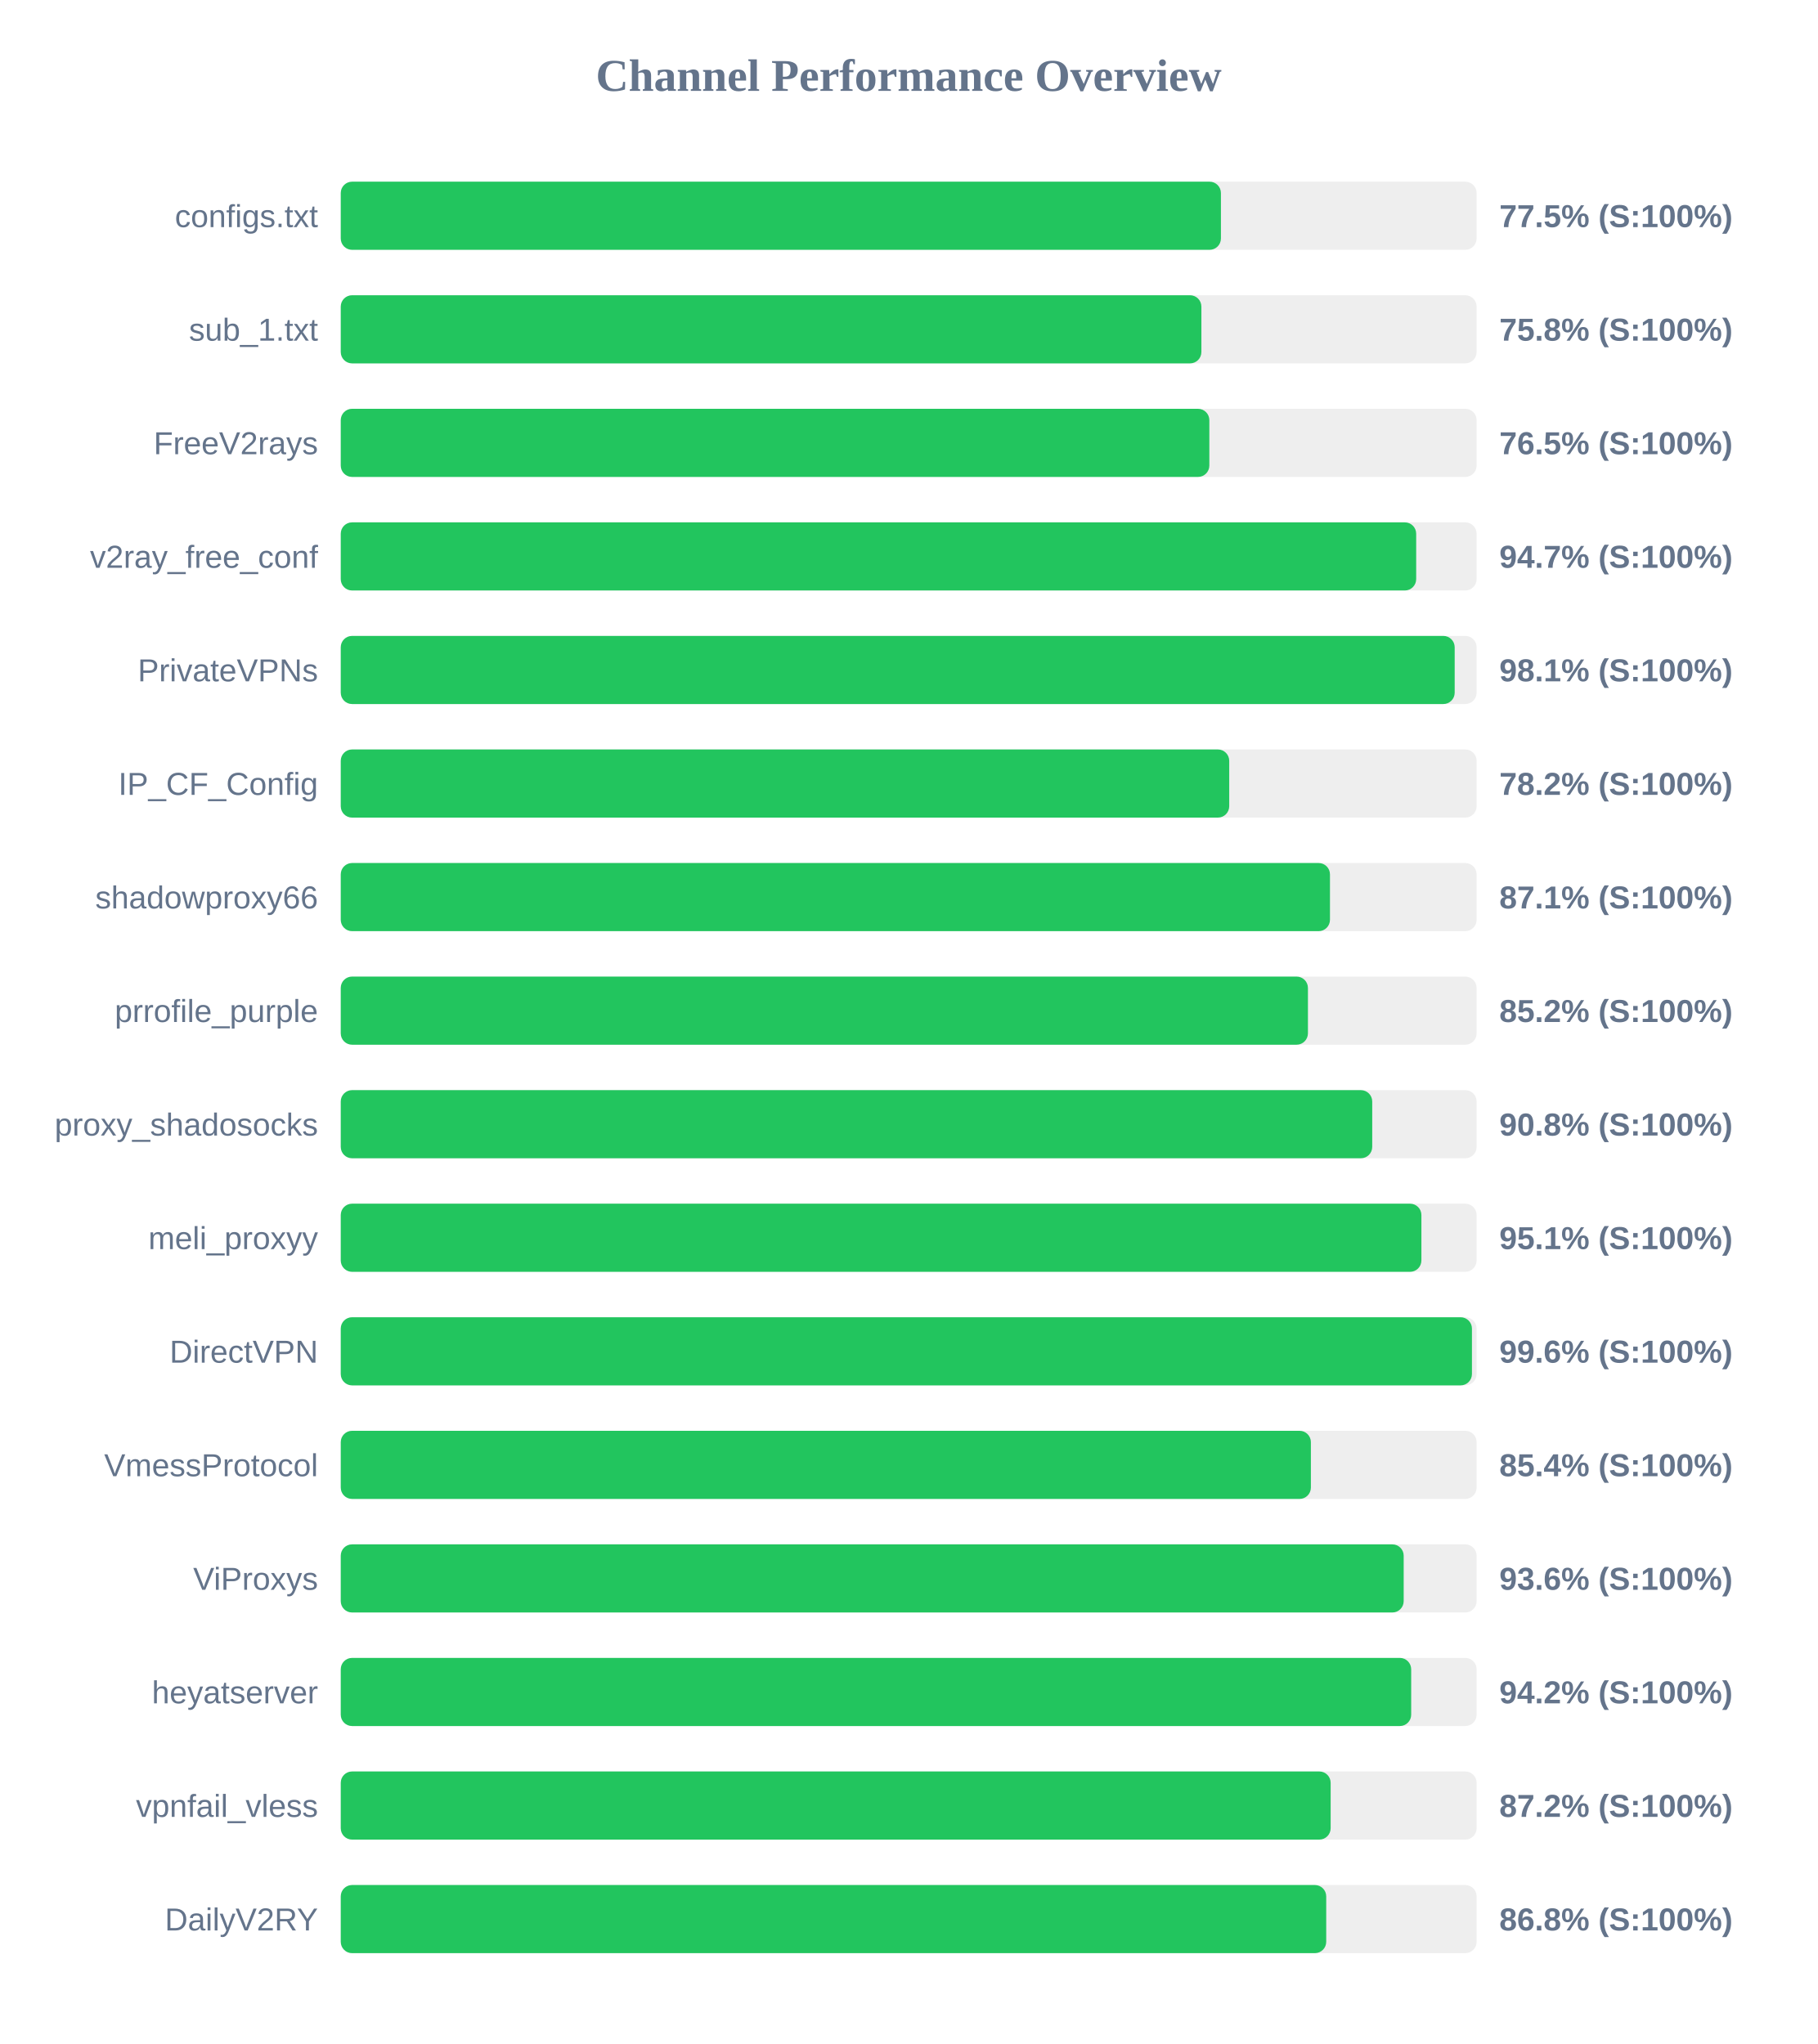
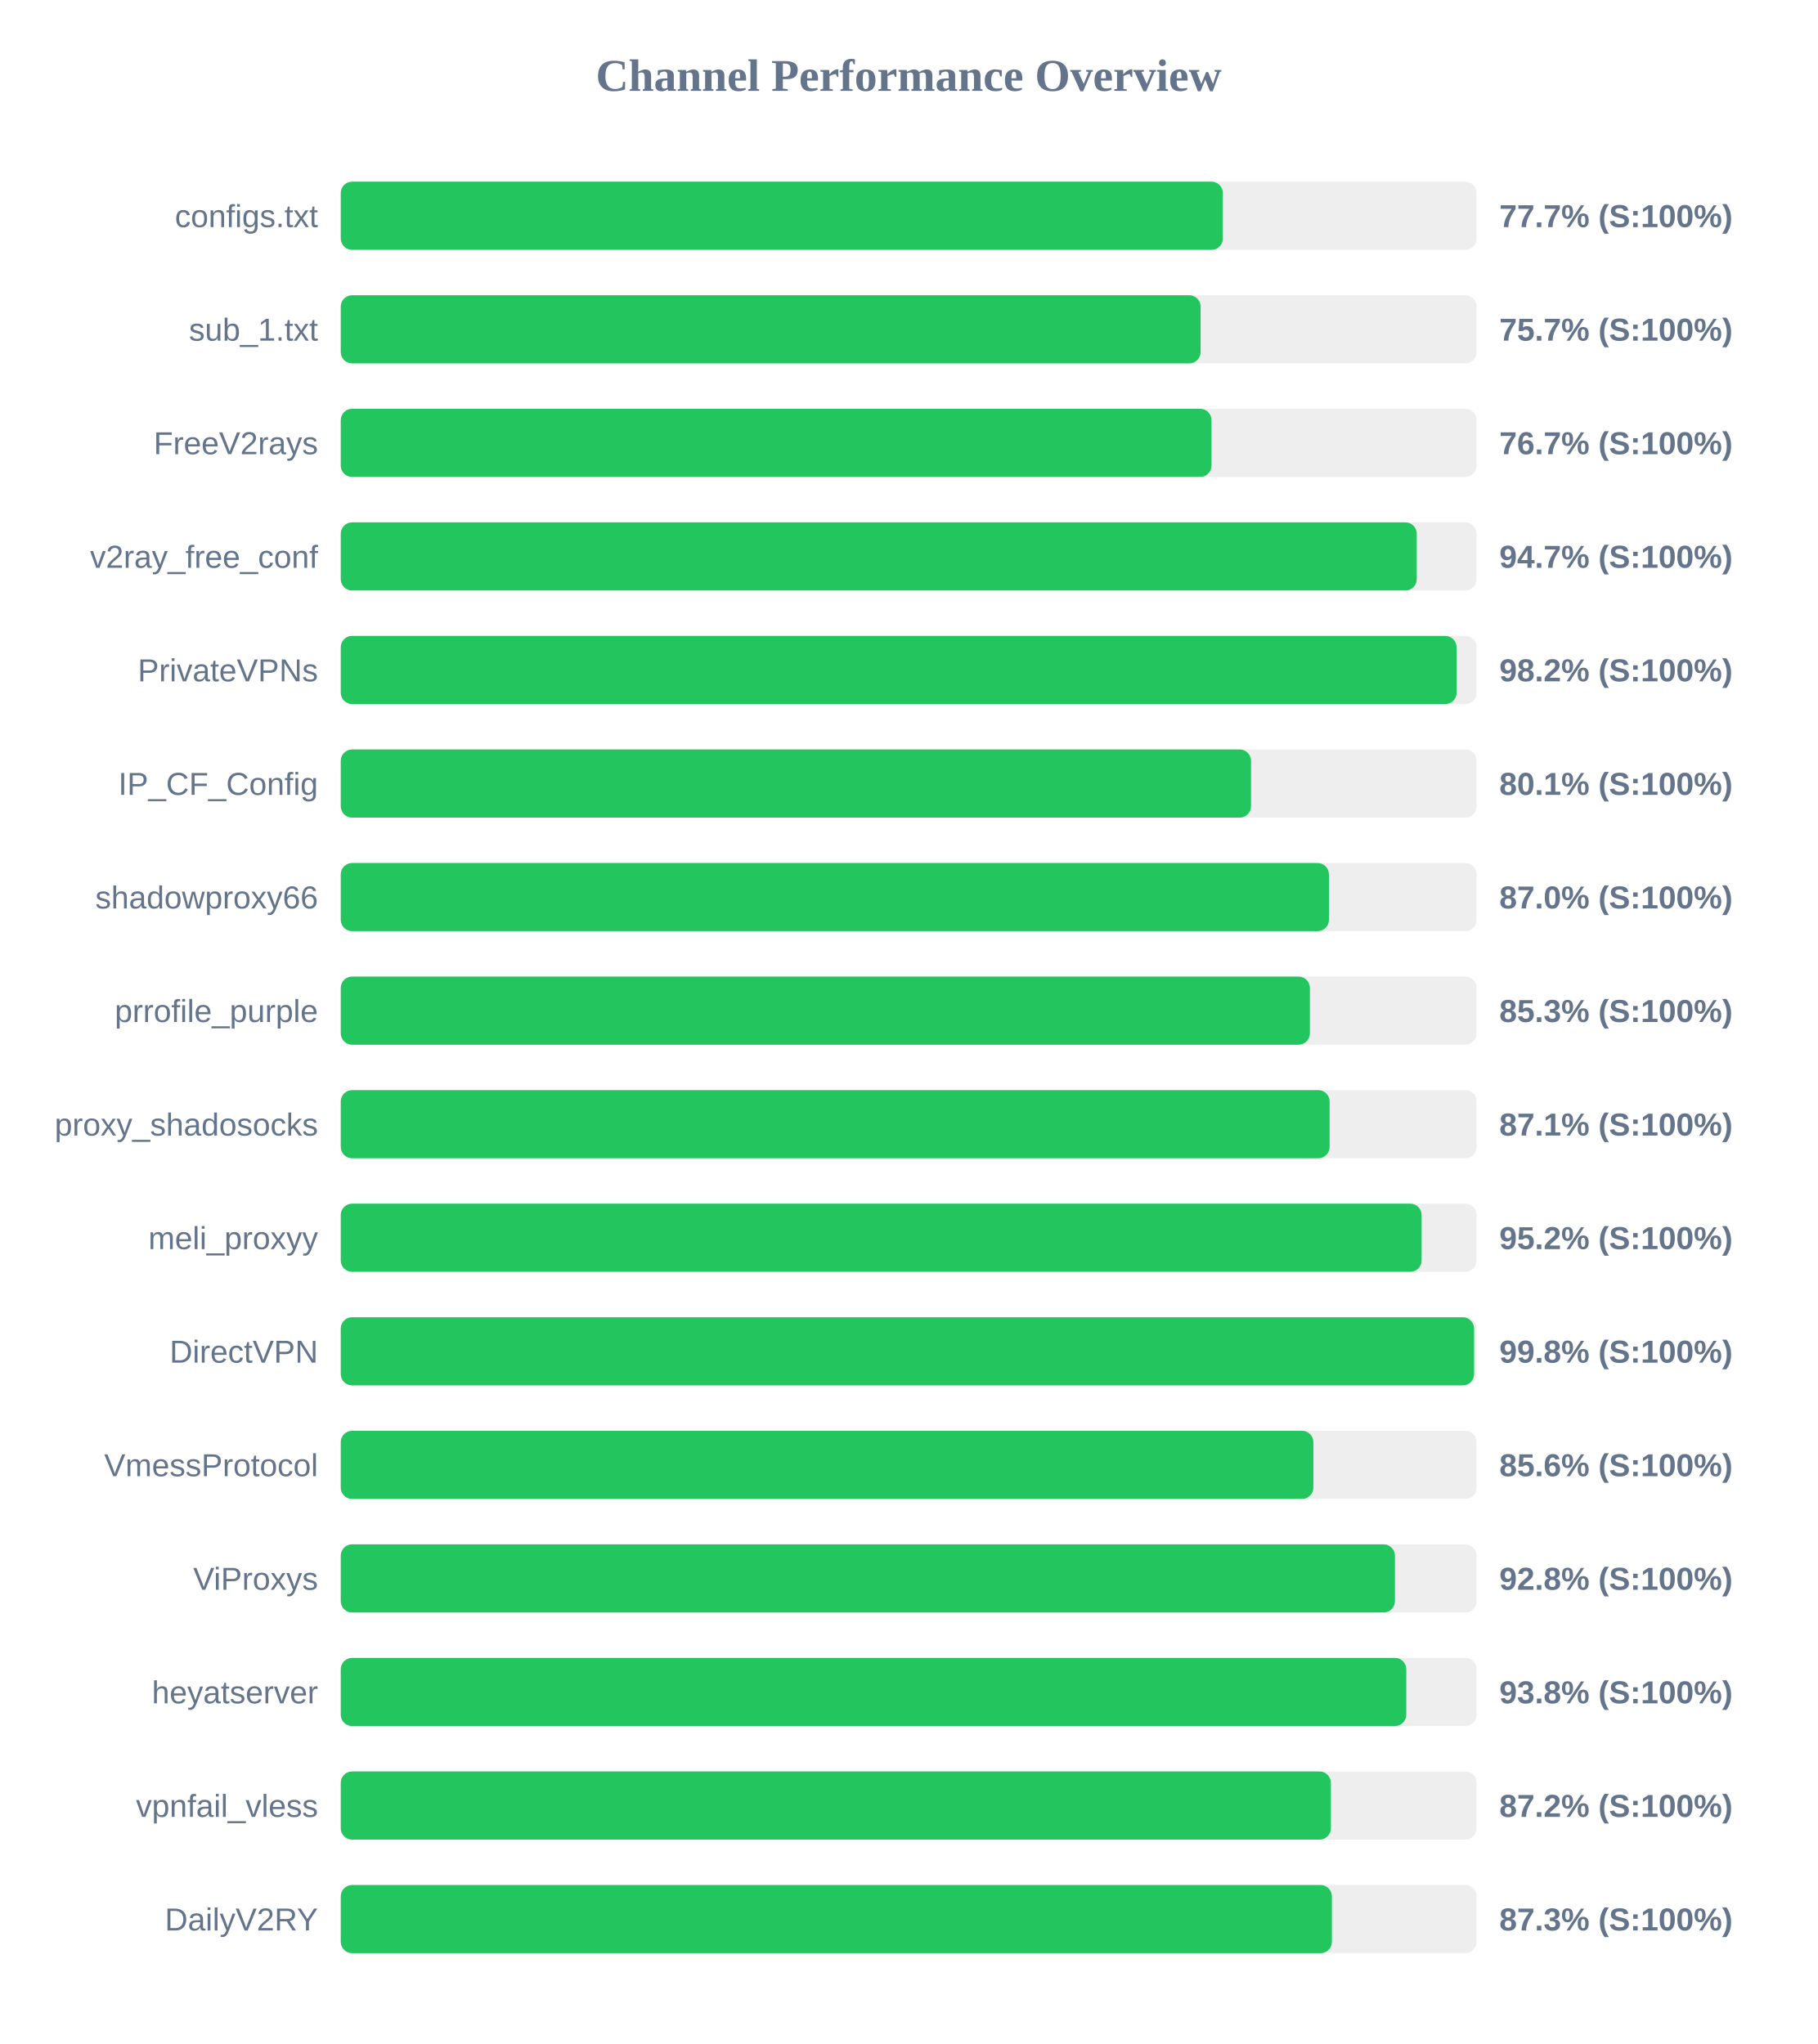
<svg xmlns="http://www.w3.org/2000/svg" width="800" height="900" version="1.1">
  <style>
        .row { font: 14px Arial; fill: #64748b; }
        .score { font: bold 14px Arial; fill: #64748b; }
    </style>
  <text x="400" y="40" text-anchor="middle" font-size="20px" font-weight="bold" fill="#64748b">Channel Performance Overview</text>
  <rect x="150" y="80" width="500" height="30" fill="#eee" rx="5" />
-   <rect x="150" y="80" width="387.45" height="30" fill="#22c55e" rx="5" />
+   <rect x="150" y="80" width="388.3" height="30" fill="#22c55e" rx="5" />
  <text x="140" y="100" text-anchor="end" class="row">configs.txt</text>
-   <text x="660" y="100" text-anchor="start" class="score">77.5% (S:100%)</text>
+   <text x="660" y="100" text-anchor="start" class="score">77.7% (S:100%)</text>
  <rect x="150" y="130" width="500" height="30" fill="#eee" rx="5" />
-   <rect x="150" y="130" width="378.85" height="30" fill="#22c55e" rx="5" />
+   <rect x="150" y="130" width="378.5" height="30" fill="#22c55e" rx="5" />
  <text x="140" y="150" text-anchor="end" class="row">sub_1.txt</text>
-   <text x="660" y="150" text-anchor="start" class="score">75.8% (S:100%)</text>
+   <text x="660" y="150" text-anchor="start" class="score">75.7% (S:100%)</text>
  <rect x="150" y="180" width="500" height="30" fill="#eee" rx="5" />
-   <rect x="150" y="180" width="382.35" height="30" fill="#22c55e" rx="5" />
+   <rect x="150" y="180" width="383.3" height="30" fill="#22c55e" rx="5" />
  <text x="140" y="200" text-anchor="end" class="row">FreeV2rays</text>
-   <text x="660" y="200" text-anchor="start" class="score">76.5% (S:100%)</text>
+   <text x="660" y="200" text-anchor="start" class="score">76.7% (S:100%)</text>
  <rect x="150" y="230" width="500" height="30" fill="#eee" rx="5" />
-   <rect x="150" y="230" width="473.4" height="30" fill="#22c55e" rx="5" />
+   <rect x="150" y="230" width="473.65" height="30" fill="#22c55e" rx="5" />
  <text x="140" y="250" text-anchor="end" class="row">v2ray_free_conf</text>
  <text x="660" y="250" text-anchor="start" class="score">94.7% (S:100%)</text>
  <rect x="150" y="280" width="500" height="30" fill="#eee" rx="5" />
-   <rect x="150" y="280" width="490.35" height="30" fill="#22c55e" rx="5" />
+   <rect x="150" y="280" width="491.2" height="30" fill="#22c55e" rx="5" />
  <text x="140" y="300" text-anchor="end" class="row">PrivateVPNs</text>
-   <text x="660" y="300" text-anchor="start" class="score">98.1% (S:100%)</text>
+   <text x="660" y="300" text-anchor="start" class="score">98.2% (S:100%)</text>
  <rect x="150" y="330" width="500" height="30" fill="#eee" rx="5" />
-   <rect x="150" y="330" width="391.1" height="30" fill="#22c55e" rx="5" />
+   <rect x="150" y="330" width="400.7" height="30" fill="#22c55e" rx="5" />
  <text x="140" y="350" text-anchor="end" class="row">IP_CF_Config</text>
-   <text x="660" y="350" text-anchor="start" class="score">78.2% (S:100%)</text>
+   <text x="660" y="350" text-anchor="start" class="score">80.1% (S:100%)</text>
  <rect x="150" y="380" width="500" height="30" fill="#eee" rx="5" />
-   <rect x="150" y="380" width="435.45" height="30" fill="#22c55e" rx="5" />
+   <rect x="150" y="380" width="435.0" height="30" fill="#22c55e" rx="5" />
  <text x="140" y="400" text-anchor="end" class="row">shadowproxy66</text>
-   <text x="660" y="400" text-anchor="start" class="score">87.1% (S:100%)</text>
+   <text x="660" y="400" text-anchor="start" class="score">87.0% (S:100%)</text>
  <rect x="150" y="430" width="500" height="30" fill="#eee" rx="5" />
-   <rect x="150" y="430" width="425.75" height="30" fill="#22c55e" rx="5" />
+   <rect x="150" y="430" width="426.6" height="30" fill="#22c55e" rx="5" />
  <text x="140" y="450" text-anchor="end" class="row">prrofile_purple</text>
-   <text x="660" y="450" text-anchor="start" class="score">85.2% (S:100%)</text>
+   <text x="660" y="450" text-anchor="start" class="score">85.3% (S:100%)</text>
  <rect x="150" y="480" width="500" height="30" fill="#eee" rx="5" />
-   <rect x="150" y="480" width="454.05" height="30" fill="#22c55e" rx="5" />
+   <rect x="150" y="480" width="435.3" height="30" fill="#22c55e" rx="5" />
  <text x="140" y="500" text-anchor="end" class="row">proxy_shadosocks</text>
-   <text x="660" y="500" text-anchor="start" class="score">90.8% (S:100%)</text>
+   <text x="660" y="500" text-anchor="start" class="score">87.1% (S:100%)</text>
  <rect x="150" y="530" width="500" height="30" fill="#eee" rx="5" />
-   <rect x="150" y="530" width="475.7" height="30" fill="#22c55e" rx="5" />
+   <rect x="150" y="530" width="475.8" height="30" fill="#22c55e" rx="5" />
  <text x="140" y="550" text-anchor="end" class="row">meli_proxyy</text>
-   <text x="660" y="550" text-anchor="start" class="score">95.1% (S:100%)</text>
+   <text x="660" y="550" text-anchor="start" class="score">95.2% (S:100%)</text>
  <rect x="150" y="580" width="500" height="30" fill="#eee" rx="5" />
-   <rect x="150" y="580" width="497.95" height="30" fill="#22c55e" rx="5" />
+   <rect x="150" y="580" width="498.9" height="30" fill="#22c55e" rx="5" />
  <text x="140" y="600" text-anchor="end" class="row">DirectVPN</text>
-   <text x="660" y="600" text-anchor="start" class="score">99.6% (S:100%)</text>
+   <text x="660" y="600" text-anchor="start" class="score">99.8% (S:100%)</text>
  <rect x="150" y="630" width="500" height="30" fill="#eee" rx="5" />
-   <rect x="150" y="630" width="427.05" height="30" fill="#22c55e" rx="5" />
+   <rect x="150" y="630" width="428.15" height="30" fill="#22c55e" rx="5" />
  <text x="140" y="650" text-anchor="end" class="row">VmessProtocol</text>
-   <text x="660" y="650" text-anchor="start" class="score">85.4% (S:100%)</text>
+   <text x="660" y="650" text-anchor="start" class="score">85.6% (S:100%)</text>
  <rect x="150" y="680" width="500" height="30" fill="#eee" rx="5" />
-   <rect x="150" y="680" width="467.9" height="30" fill="#22c55e" rx="5" />
+   <rect x="150" y="680" width="464.05" height="30" fill="#22c55e" rx="5" />
  <text x="140" y="700" text-anchor="end" class="row">ViProxys</text>
-   <text x="660" y="700" text-anchor="start" class="score">93.6% (S:100%)</text>
+   <text x="660" y="700" text-anchor="start" class="score">92.8% (S:100%)</text>
  <rect x="150" y="730" width="500" height="30" fill="#eee" rx="5" />
-   <rect x="150" y="730" width="471.2" height="30" fill="#22c55e" rx="5" />
+   <rect x="150" y="730" width="469.05" height="30" fill="#22c55e" rx="5" />
  <text x="140" y="750" text-anchor="end" class="row">heyatserver</text>
-   <text x="660" y="750" text-anchor="start" class="score">94.2% (S:100%)</text>
+   <text x="660" y="750" text-anchor="start" class="score">93.8% (S:100%)</text>
  <rect x="150" y="780" width="500" height="30" fill="#eee" rx="5" />
-   <rect x="150" y="780" width="435.75" height="30" fill="#22c55e" rx="5" />
+   <rect x="150" y="780" width="435.85" height="30" fill="#22c55e" rx="5" />
  <text x="140" y="800" text-anchor="end" class="row">vpnfail_vless</text>
  <text x="660" y="800" text-anchor="start" class="score">87.2% (S:100%)</text>
  <rect x="150" y="830" width="500" height="30" fill="#eee" rx="5" />
-   <rect x="150" y="830" width="433.8" height="30" fill="#22c55e" rx="5" />
+   <rect x="150" y="830" width="436.3" height="30" fill="#22c55e" rx="5" />
  <text x="140" y="850" text-anchor="end" class="row">DailyV2RY</text>
-   <text x="660" y="850" text-anchor="start" class="score">86.8% (S:100%)</text>
+   <text x="660" y="850" text-anchor="start" class="score">87.3% (S:100%)</text>
</svg>
